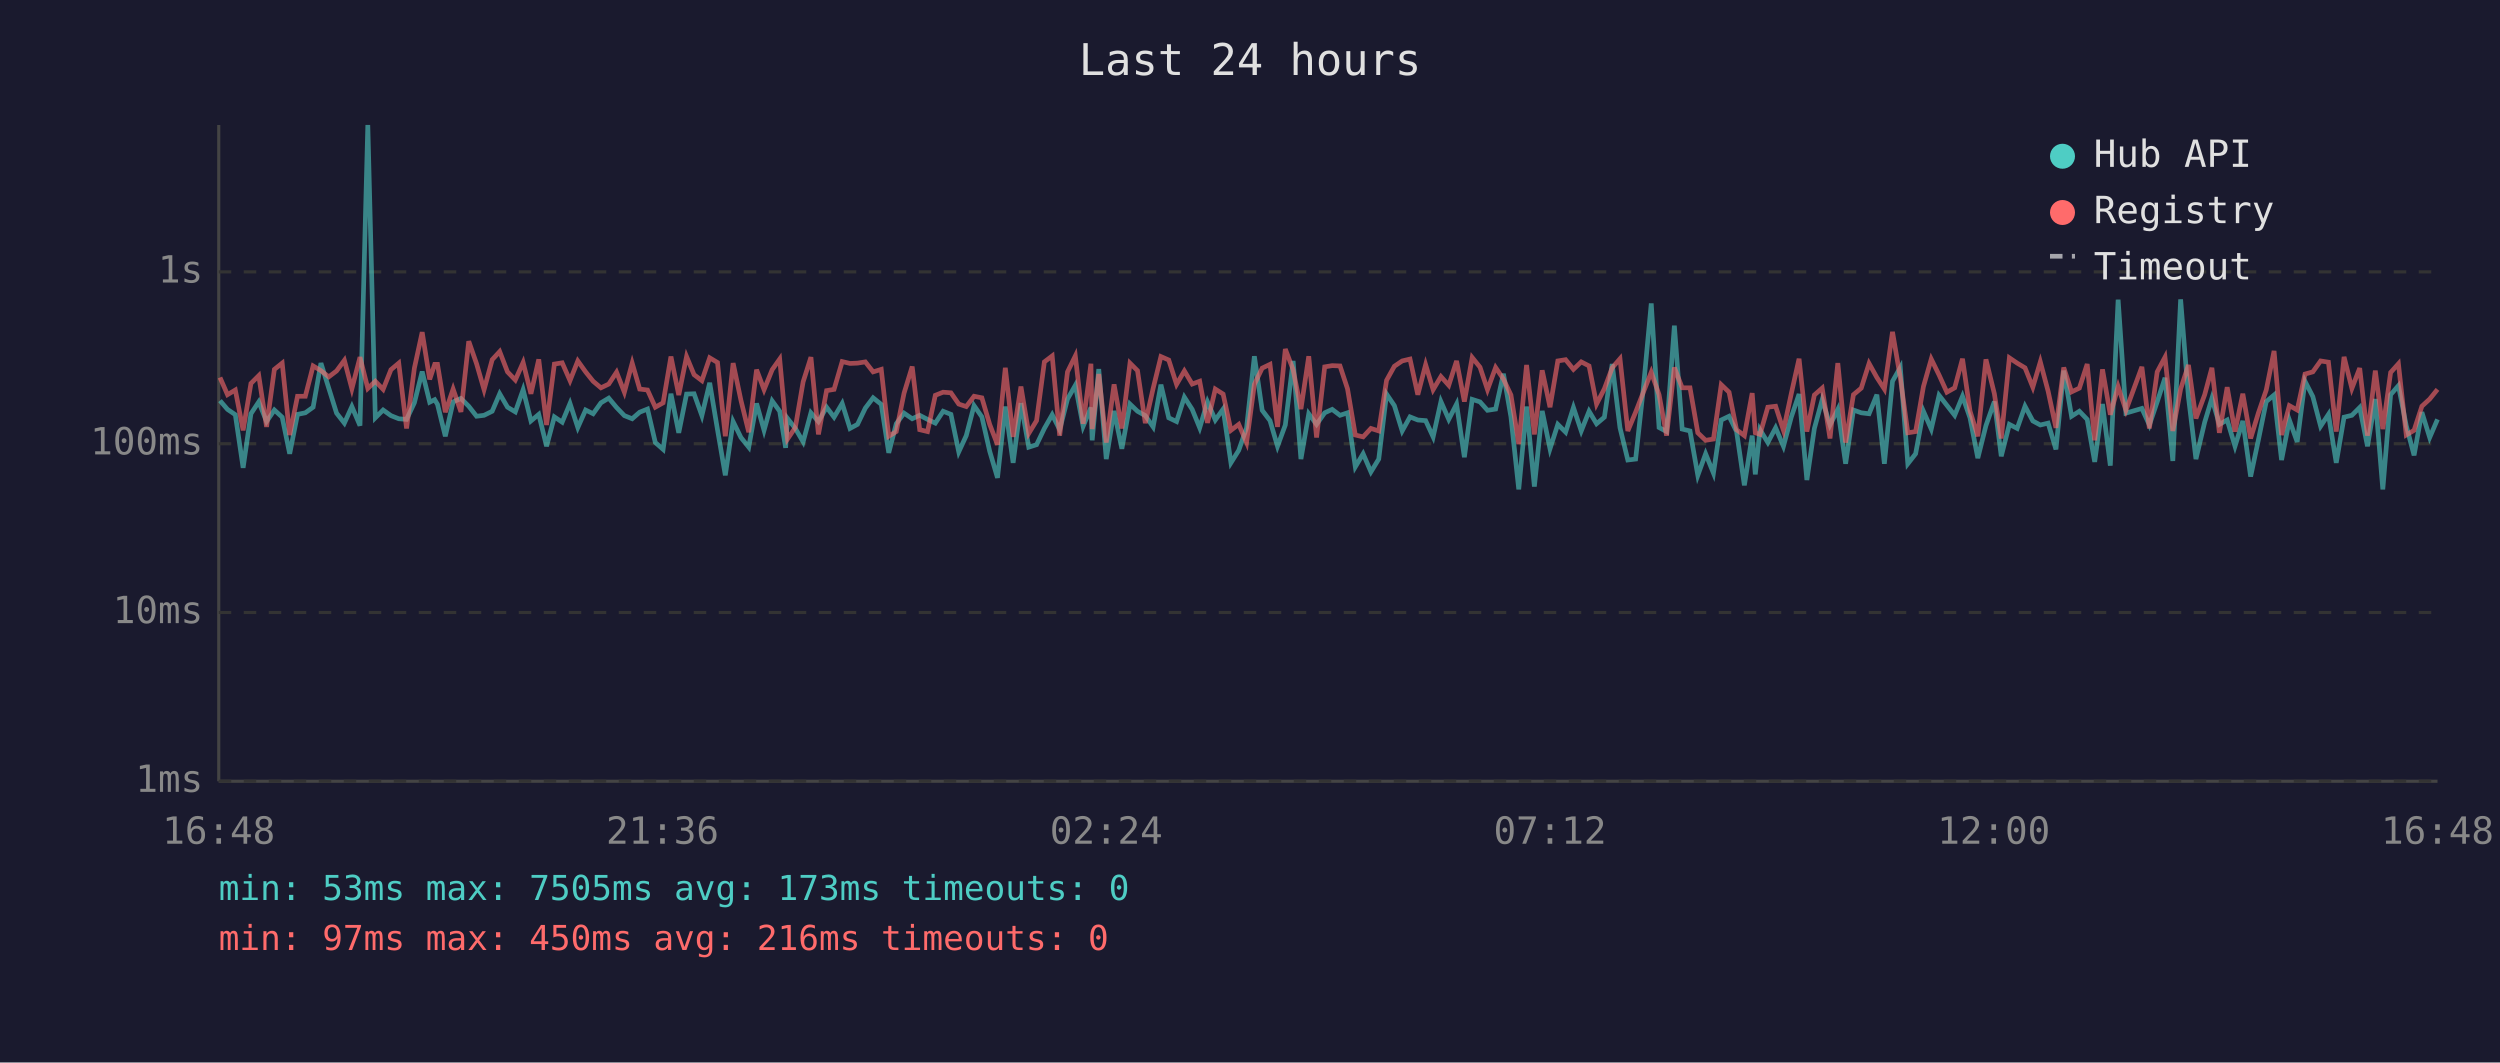
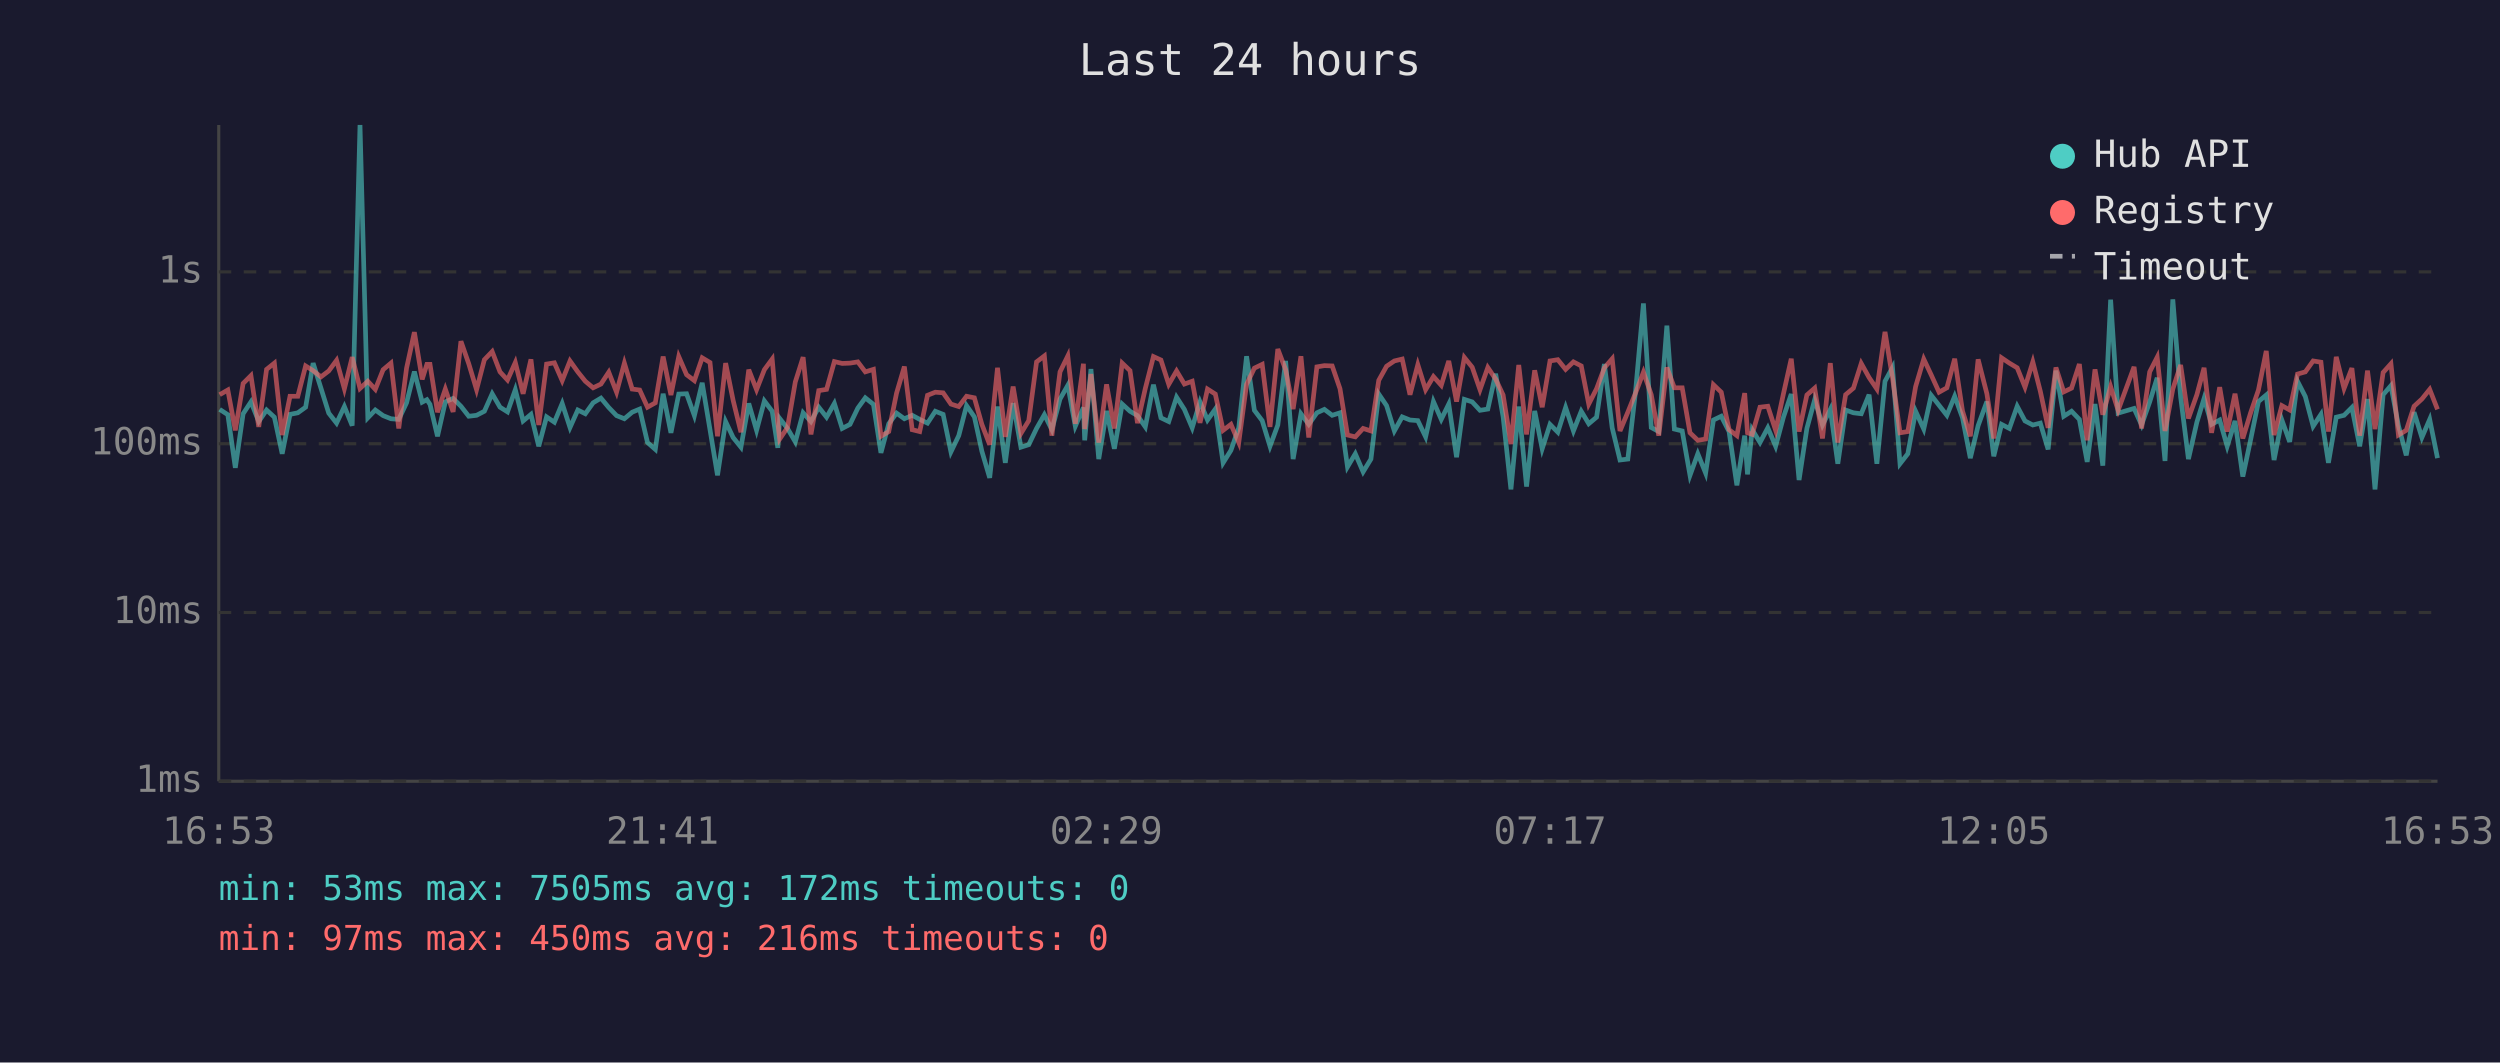
<svg xmlns="http://www.w3.org/2000/svg" viewBox="0 0 800 340" font-family="monospace" font-size="12">
  <rect width="800" height="340" fill="#1a1a2e" />
  <text x="400" y="24" fill="#e0e0e0" font-size="14" text-anchor="middle">Last 24 hours</text>
  <line x1="70" y1="40" x2="70" y2="250" stroke="#444" stroke-width="1" />
  <line x1="70" y1="250" x2="780" y2="250" stroke="#444" stroke-width="1" />
  <line x1="70" y1="250" x2="780" y2="250" stroke="#333" stroke-width="1" stroke-dasharray="4" />
  <text x="65" y="250" fill="#888" text-anchor="end" dominant-baseline="middle">1ms</text>
  <line x1="70" y1="196" x2="780" y2="196" stroke="#333" stroke-width="1" stroke-dasharray="4" />
  <text x="65" y="196" fill="#888" text-anchor="end" dominant-baseline="middle">10ms</text>
  <line x1="70" y1="142" x2="780" y2="142" stroke="#333" stroke-width="1" stroke-dasharray="4" />
  <text x="65" y="142" fill="#888" text-anchor="end" dominant-baseline="middle">100ms</text>
  <line x1="70" y1="87" x2="780" y2="87" stroke="#333" stroke-width="1" stroke-dasharray="4" />
  <text x="65" y="87" fill="#888" text-anchor="end" dominant-baseline="middle">1s</text>
-   <text x="70" y="270" fill="#888" text-anchor="middle">16:48</text>
-   <text x="212" y="270" fill="#888" text-anchor="middle">21:36</text>
-   <text x="354" y="270" fill="#888" text-anchor="middle">02:24</text>
-   <text x="496" y="270" fill="#888" text-anchor="middle">07:12</text>
-   <text x="638" y="270" fill="#888" text-anchor="middle">12:00</text>
-   <text x="780" y="270" fill="#888" text-anchor="middle">16:48</text>
-   <polyline points="70.4,128.2 72.8,131.0 75.3,132.7 77.8,149.7 80.3,132.4 82.8,128.6 85.3,134.9 87.8,131.2 90.3,133.5 92.7,145.2 95.2,132.6 97.7,132.1 100.2,130.3 102.7,116.2 105.2,124.2 107.7,132.2 110.2,135.4 112.6,130.1 115.2,136.2 117.7,40.0 120.1,133.7 122.6,131.2 125.1,133.0 127.6,134.0 130.1,134.2 132.6,128.9 135.1,118.9 137.5,128.7 139.1,127.9 140.0,129.4 142.5,139.6 145.0,128.6 147.5,127.5 150.0,130.0 152.5,133.2 154.9,132.9 157.5,131.6 159.9,126.0 162.4,130.3 164.9,131.8 167.4,124.7 169.9,134.7 172.4,132.6 174.9,142.8 177.4,133.4 179.9,135.1 182.4,129.1 184.9,136.8 187.4,131.2 189.8,132.4 192.3,128.9 194.8,127.4 197.3,130.4 199.8,133.0 202.3,134.0 204.7,131.9 207.2,130.9 209.7,141.6 212.2,143.8 214.7,126.0 217.2,138.5 219.7,126.1 222.1,126.0 224.6,133.0 227.1,122.5 229.6,137.5 232.1,152.1 234.6,134.9 237.1,140.0 239.6,143.1 242.1,129.1 244.5,137.7 247.1,128.3 249.5,131.6 251.4,143.3 252.0,133.9 254.5,137.1 257.0,141.4 259.5,132.1 261.9,134.9 264.5,130.3 266.9,133.5 269.5,129.1 272.0,137.1 274.4,135.8 276.9,130.6 279.4,127.3 282.0,129.4 284.4,144.9 286.8,135.6 289.3,132.2 291.9,134.0 294.3,132.9 296.8,134.2 299.3,135.4 301.8,131.6 304.3,132.6 306.8,144.6 309.2,139.4 311.7,129.8 314.2,133.4 316.7,144.4 319.2,152.9 321.7,130.1 324.2,148.1 326.7,129.0 329.2,143.1 331.7,142.3 334.2,137.1 336.7,132.7 339.1,137.5 341.6,127.7 344.1,123.3 346.6,136.4 349.1,130.4 349.5,140.9 351.6,118.1 354.0,146.9 356.5,131.5 359.0,143.6 361.6,129.3 364.0,131.6 366.5,133.0 369.0,136.6 371.5,123.1 374.0,133.7 376.5,134.9 379.0,127.1 381.5,131.0 383.9,136.9 386.4,128.6 388.9,134.4 391.4,130.9 393.9,148.1 396.4,144.1 398.9,136.9 401.4,114.0 403.9,131.3 406.4,134.6 408.8,142.8 411.3,136.0 413.8,115.5 416.3,146.9 418.8,132.4 421.3,135.8 423.9,132.1 426.3,131.0 428.8,132.9 431.2,132.1 433.7,149.4 436.2,145.2 438.7,151.0 441.2,146.9 443.7,126.1 446.2,129.8 448.7,137.9 451.2,133.4 453.7,134.4 456.2,134.6 458.6,139.8 461.1,128.5 463.6,134.2 466.1,129.3 468.6,146.3 471.1,127.8 473.6,128.6 476.0,131.3 478.6,130.9 481.1,119.6 483.5,133.4 486.0,156.6 488.5,130.1 491.0,155.7 493.5,131.5 496.0,143.6 498.5,135.8 501.0,138.3 503.5,130.4 506.0,137.9 508.5,131.6 510.9,135.6 513.4,133.5 515.9,116.5 518.4,136.9 520.9,147.2 523.4,146.9 525.8,125.0 528.4,97.1 530.9,136.8 533.3,138.1 535.8,104.2 538.3,137.3 540.8,137.9 543.3,152.1 545.8,145.2 548.3,151.4 550.8,134.4 553.3,133.2 555.7,138.1 558.2,155.3 560.7,139.4 561.7,151.8 563.2,137.5 565.7,141.6 568.2,136.9 570.7,142.8 573.2,133.5 575.7,126.1 578.2,153.6 580.6,137.1 583.1,127.9 585.6,136.0 588.1,131.0 590.6,148.4 593.1,131.2 595.6,132.1 598.1,132.4 600.6,126.3 603.0,148.4 605.6,122.0 608.1,117.6 610.5,148.4 613.0,145.2 615.5,131.6 618.0,137.3 620.5,126.5 623.0,129.7 625.5,132.9 628.0,126.8 630.4,133.7 632.9,146.6 635.5,136.2 638.2,128.5 640.4,146.0 643.0,135.8 645.5,137.1 648.0,130.0 650.5,134.7 652.9,136.0 655.4,135.4 657.9,143.8 660.4,118.6 662.9,133.2 665.4,131.6 667.9,134.2 670.3,147.8 672.8,129.3 675.3,149.0 677.8,95.9 680.3,132.2 685.4,130.7 687.8,136.0 690.3,128.6 692.8,120.9 695.3,147.5 697.8,95.8 700.3,127.0 702.7,146.9 705.5,135.1 707.8,127.5 710.2,135.8 712.7,134.4 715.2,142.8 717.7,134.7 720.2,152.5 722.7,140.7 725.2,128.5 727.7,126.4 730.1,147.2 732.6,134.4 735.1,141.4 737.6,122.0 740.1,126.9 742.6,136.4 745.1,132.6 747.6,148.1 750.1,133.5 752.6,132.9 755.1,130.4 757.6,142.8 760.1,127.7 762.5,156.6 765.0,126.3 767.5,123.4 770.0,136.2 772.5,145.7 775.0,131.9 777.5,140.0 780.0,134.2" fill="none" stroke="#4ecdc4" stroke-width="1.5" opacity="0.6" />
-   <polyline points="70.4,120.8 72.8,126.3 75.3,124.8 77.8,137.7 80.3,122.7 82.8,120.2 85.3,136.6 87.8,118.2 90.3,116.2 92.7,139.2 95.2,126.8 97.7,126.8 100.2,117.1 102.7,118.6 105.2,120.6 107.7,118.7 110.2,115.3 112.6,124.4 115.2,114.3 117.7,124.3 120.1,122.0 122.6,124.6 125.1,118.3 127.6,116.2 130.1,137.1 132.6,117.8 135.1,106.3 137.5,121.4 139.1,116.6 140.0,116.6 142.5,131.9 145.0,124.5 147.5,131.8 150.0,109.2 152.5,116.4 154.9,124.7 157.5,115.1 159.9,112.5 162.4,119.0 164.9,121.6 167.4,116.0 169.9,126.0 172.4,115.0 174.9,136.0 177.4,116.5 179.9,116.1 182.4,121.8 184.9,115.5 187.4,119.0 189.8,122.0 192.3,124.1 194.8,122.9 197.3,119.1 199.8,125.5 202.3,116.2 204.7,124.5 207.2,124.8 209.7,130.3 212.2,128.9 214.7,114.1 217.2,126.4 219.7,114.1 222.1,119.9 224.6,121.8 227.1,114.5 229.6,116.0 232.1,139.6 234.6,116.2 237.1,128.1 239.6,138.3 242.1,118.3 244.5,124.7 247.1,118.3 249.5,114.9 251.4,135.4 252.0,140.5 254.5,136.8 257.0,122.2 259.5,114.3 261.9,139.0 264.5,125.0 266.9,124.6 269.5,115.7 272.0,116.3 274.4,116.2 276.9,115.8 279.4,119.0 282.0,118.2 284.4,139.6 286.8,138.1 289.3,125.8 291.9,117.3 294.3,137.5 296.8,138.1 299.3,126.5 301.8,125.5 304.3,125.7 306.8,129.3 309.2,130.1 311.7,126.8 314.2,127.3 316.7,135.8 319.2,142.3 321.7,117.7 324.2,139.8 326.7,123.7 329.2,138.7 331.7,134.6 334.2,115.8 336.7,113.9 339.1,139.4 341.6,119.0 344.1,113.9 346.6,135.6 349.1,116.4 349.5,137.3 351.6,119.7 354.0,141.6 356.5,123.0 359.0,137.1 361.6,116.2 364.0,118.6 366.5,135.4 369.0,124.3 371.5,114.1 374.0,115.2 376.5,123.0 379.0,118.7 381.5,122.9 383.9,122.0 386.4,135.3 388.9,124.5 391.4,126.1 393.9,137.7 396.4,135.8 398.9,141.6 401.4,123.0 403.9,117.8 406.4,116.6 408.8,136.6 411.3,111.7 413.8,118.3 416.3,130.9 418.8,114.0 421.3,140.0 423.9,117.4 426.3,117.0 428.8,117.1 431.2,124.4 433.7,139.2 436.2,139.8 438.7,137.1 441.2,137.9 443.7,121.7 446.2,117.2 448.7,115.5 451.2,114.9 453.7,126.3 456.2,116.7 458.6,124.7 461.1,120.5 463.6,123.3 466.1,115.5 468.6,128.5 471.1,114.4 473.6,117.5 476.0,124.7 478.6,117.6 481.1,121.3 483.5,126.4 486.0,142.1 488.5,116.8 491.0,139.0 493.5,118.5 496.0,130.3 498.5,115.5 501.0,115.1 503.5,118.2 506.0,115.8 508.5,117.1 510.9,129.3 513.4,124.4 515.9,117.7 518.4,114.8 520.9,137.9 523.4,131.9 525.8,125.7 528.4,119.1 530.9,126.3 533.3,139.4 535.8,117.6 538.3,124.1 540.8,124.1 543.3,138.5 545.8,140.9 548.3,140.5 550.8,123.1 553.3,125.5 555.7,137.5 558.2,139.4 560.7,125.8 561.7,138.5 563.2,139.0 565.7,130.3 568.2,130.0 570.7,137.7 573.2,126.0 575.7,114.8 578.2,138.1 580.6,126.4 583.1,124.2 585.6,140.3 588.1,116.2 590.6,141.6 593.1,126.3 595.6,124.2 598.1,116.3 600.6,120.8 603.0,124.5 605.6,106.2 608.1,120.9 610.5,138.5 613.0,138.1 615.5,123.7 618.0,114.9 620.5,120.0 623.0,125.5 625.5,124.1 628.0,114.8 630.4,131.5 632.9,139.6 635.5,115.0 638.2,126.0 640.4,140.3 643.0,114.5 645.5,116.2 648.0,117.7 650.5,123.9 652.9,115.8 655.4,125.2 657.9,136.9 660.4,117.6 662.9,125.4 665.4,124.2 667.9,116.5 670.3,140.9 672.8,118.2 675.3,132.7 677.8,123.7 680.3,131.3 685.4,117.4 687.8,137.1 690.3,119.0 692.8,114.3 695.3,137.9 697.8,124.5 700.3,116.8 702.7,133.9 705.5,126.3 707.8,117.7 710.2,138.5 712.7,123.9 715.2,138.1 717.7,126.0 720.2,140.3 722.7,132.1 725.2,124.8 727.7,112.3 730.1,139.2 732.6,129.8 735.1,131.2 737.6,119.7 740.1,119.0 742.6,115.5 745.1,115.9 747.6,138.1 750.1,114.2 752.6,124.3 755.1,117.8 757.6,139.4 760.1,118.6 762.5,137.3 765.0,119.2 767.5,116.4 770.0,139.2 772.5,137.7 775.0,130.0 777.5,127.7 780.0,124.6" fill="none" stroke="#ff6b6b" stroke-width="1.5" opacity="0.6" />
+   <text x="70" y="270" fill="#888" text-anchor="middle">16:53</text>
+   <text x="212" y="270" fill="#888" text-anchor="middle">21:41</text>
+   <text x="354" y="270" fill="#888" text-anchor="middle">02:29</text>
+   <text x="496" y="270" fill="#888" text-anchor="middle">07:17</text>
+   <text x="638" y="270" fill="#888" text-anchor="middle">12:05</text>
+   <text x="780" y="270" fill="#888" text-anchor="middle">16:53</text>
+   <polyline points="70.3,131.0 72.9,132.7 75.3,149.7 77.8,132.4 80.3,128.6 82.8,134.9 85.3,131.2 87.8,133.5 90.3,145.2 92.8,132.6 95.3,132.1 97.8,130.3 100.2,116.2 102.7,124.2 105.2,132.2 107.7,135.4 110.2,130.1 112.7,136.2 115.2,40.0 117.7,133.7 120.1,131.2 122.6,133.0 125.1,134.0 127.6,134.2 130.1,128.9 132.6,118.9 135.1,128.7 136.6,127.9 137.6,129.4 140.0,139.6 142.5,128.6 145.0,127.5 147.5,130.0 150.0,133.2 152.5,132.9 155.0,131.6 157.5,126.0 160.0,130.3 162.4,131.8 164.9,124.7 167.4,134.7 169.9,132.6 172.4,142.8 174.9,133.4 177.4,135.1 179.9,129.1 182.4,136.8 184.9,131.2 187.3,132.4 189.8,128.9 192.3,127.4 194.8,130.4 197.3,133.0 199.8,134.0 202.3,131.9 204.7,130.9 207.2,141.6 209.7,143.8 212.2,126.0 214.7,138.5 217.2,126.1 219.7,126.0 222.2,133.0 224.7,122.5 227.2,137.5 229.6,152.1 232.2,134.9 234.6,140.0 237.1,143.1 239.6,129.1 242.1,137.7 244.6,128.3 247.1,131.6 248.9,143.3 249.5,133.9 252.0,137.1 254.5,141.4 257.0,132.1 259.5,134.9 262.0,130.3 264.5,133.5 267.0,129.1 269.5,137.1 272.0,135.8 274.5,130.6 276.9,127.3 279.5,129.4 281.9,144.9 284.4,135.6 286.9,132.2 289.4,134.0 291.9,132.9 294.3,134.2 296.8,135.4 299.3,131.6 301.8,132.6 304.3,144.6 306.8,139.4 309.3,129.8 311.8,133.4 314.2,144.4 316.7,152.9 319.2,130.1 321.7,148.1 324.2,129.0 326.7,143.1 329.2,142.3 331.7,137.1 334.2,132.7 336.6,137.5 339.2,127.7 341.7,123.3 344.1,136.4 346.7,130.4 347.1,140.9 349.1,118.1 351.6,146.9 354.1,131.5 356.6,143.6 359.1,129.3 361.6,131.6 364.0,133.0 366.5,136.6 369.1,123.1 371.5,133.7 374.0,134.9 376.5,127.1 379.0,131.0 381.5,136.9 384.0,128.6 386.4,134.4 388.9,130.9 391.4,148.1 393.9,144.1 396.4,136.9 398.9,114.0 401.4,131.3 403.9,134.6 406.4,142.8 408.9,136.0 411.4,115.5 413.8,146.9 416.3,132.4 418.8,135.8 421.4,132.1 423.8,131.0 426.3,132.9 428.8,132.1 431.2,149.4 433.7,145.2 436.2,151.0 438.7,146.9 441.2,126.1 443.7,129.8 446.2,137.9 448.7,133.4 451.2,134.4 453.7,134.6 456.2,139.8 458.7,128.5 461.2,134.2 463.6,129.3 466.1,146.3 468.6,127.8 471.1,128.6 473.6,131.3 476.1,130.9 478.6,119.6 481.0,133.4 483.5,156.6 486.0,130.1 488.5,155.7 491.1,131.5 493.5,143.6 496.0,135.8 498.5,138.3 501.0,130.4 503.5,137.9 506.0,131.6 508.4,135.6 510.9,133.5 513.4,116.5 515.9,136.9 518.4,147.2 520.9,146.9 523.4,125.0 525.9,97.1 528.4,136.8 530.8,138.1 533.4,104.2 535.8,137.3 538.3,137.9 540.8,152.1 543.3,145.2 545.8,151.4 548.3,134.4 550.8,133.2 553.3,138.1 555.8,155.3 558.3,139.4 559.2,151.8 560.7,137.5 563.2,141.6 565.7,136.9 568.2,142.8 570.7,133.5 573.2,126.1 575.7,153.6 578.2,137.1 580.7,127.9 583.2,136.0 585.7,131.0 588.1,148.4 590.6,131.2 593.1,132.1 595.6,132.4 598.1,126.3 600.6,148.4 603.2,122.0 605.6,117.6 608.0,148.4 610.5,145.2 613.0,131.6 615.6,137.3 618.0,126.5 620.5,129.7 623.0,132.9 625.5,126.8 628.0,133.7 630.5,146.6 633.0,136.2 635.8,128.5 638.0,146.0 640.5,135.8 643.0,137.1 645.5,130.0 648.0,134.7 650.5,136.0 652.9,135.4 655.4,143.8 657.9,118.6 660.4,133.2 662.9,131.6 665.4,134.2 667.9,147.8 670.4,129.3 672.9,149.0 675.4,95.9 677.8,132.2 682.9,130.7 685.3,136.0 687.9,128.6 690.3,120.9 692.8,147.5 695.3,95.8 697.8,127.0 700.3,146.9 703.0,135.1 705.3,127.5 707.7,135.8 710.3,134.4 712.7,142.8 715.2,134.7 717.7,152.5 720.2,140.7 722.7,128.5 725.2,126.4 727.7,147.2 730.2,134.4 732.7,141.4 735.2,122.0 737.7,126.9 740.2,136.4 742.7,132.6 745.1,148.1 747.6,133.5 750.1,132.9 752.6,130.4 755.1,142.8 757.6,127.7 760.0,156.6 762.6,126.3 765.1,123.4 767.5,136.2 770.0,145.7 772.5,131.9 775.0,140.0 777.5,134.2 780.0,146.6" fill="none" stroke="#4ecdc4" stroke-width="1.5" opacity="0.6" />
+   <polyline points="70.3,126.3 72.9,124.8 75.3,137.7 77.8,122.7 80.3,120.2 82.8,136.6 85.3,118.2 87.8,116.2 90.3,139.2 92.8,126.8 95.3,126.8 97.8,117.1 100.2,118.6 102.7,120.6 105.2,118.7 107.7,115.3 110.2,124.4 112.7,114.3 115.2,124.3 117.7,122.0 120.1,124.6 122.6,118.3 125.1,116.2 127.6,137.1 130.1,117.8 132.6,106.3 135.1,121.4 136.6,116.6 137.6,116.6 140.0,131.9 142.5,124.5 145.0,131.8 147.5,109.2 150.0,116.4 152.5,124.7 155.0,115.1 157.5,112.5 160.0,119.0 162.4,121.6 164.9,116.0 167.4,126.0 169.9,115.0 172.4,136.0 174.9,116.5 177.4,116.1 179.9,121.8 182.4,115.5 184.9,119.0 187.3,122.0 189.8,124.1 192.3,122.9 194.8,119.1 197.3,125.5 199.8,116.2 202.3,124.5 204.7,124.8 207.2,130.3 209.7,128.9 212.2,114.1 214.7,126.4 217.2,114.1 219.7,119.9 222.2,121.8 224.7,114.5 227.2,116.0 229.6,139.6 232.2,116.2 234.6,128.1 237.1,138.3 239.6,118.3 242.1,124.7 244.6,118.3 247.1,114.9 248.9,135.4 249.5,140.5 252.0,136.8 254.5,122.2 257.0,114.3 259.5,139.0 262.0,125.0 264.5,124.6 267.0,115.7 269.5,116.3 272.0,116.2 274.5,115.8 276.9,119.0 279.5,118.2 281.9,139.6 284.4,138.1 286.9,125.8 289.4,117.3 291.9,137.5 294.3,138.1 296.8,126.5 299.3,125.5 301.8,125.7 304.3,129.3 306.8,130.1 309.3,126.8 311.8,127.3 314.2,135.8 316.7,142.3 319.2,117.7 321.7,139.8 324.2,123.7 326.7,138.7 329.2,134.6 331.7,115.8 334.2,113.9 336.6,139.4 339.2,119.0 341.7,113.9 344.1,135.6 346.7,116.4 347.1,137.3 349.1,119.7 351.6,141.6 354.1,123.0 356.6,137.1 359.1,116.2 361.6,118.6 364.0,135.4 366.5,124.3 369.1,114.1 371.5,115.2 374.0,123.0 376.5,118.7 379.0,122.9 381.5,122.0 384.0,135.3 386.4,124.5 388.9,126.1 391.4,137.7 393.9,135.8 396.4,141.6 398.9,123.0 401.4,117.8 403.9,116.6 406.4,136.6 408.9,111.7 411.4,118.3 413.8,130.9 416.3,114.0 418.8,140.0 421.4,117.4 423.8,117.0 426.3,117.1 428.8,124.4 431.2,139.2 433.7,139.8 436.2,137.1 438.7,137.9 441.2,121.7 443.7,117.2 446.2,115.5 448.7,114.9 451.2,126.3 453.7,116.7 456.2,124.7 458.7,120.5 461.2,123.3 463.6,115.5 466.1,128.5 468.6,114.4 471.1,117.5 473.6,124.7 476.1,117.6 478.6,121.3 481.0,126.4 483.5,142.1 486.0,116.8 488.5,139.0 491.1,118.5 493.5,130.3 496.0,115.5 498.5,115.1 501.0,118.2 503.5,115.8 506.0,117.1 508.4,129.3 510.9,124.4 513.4,117.7 515.9,114.8 518.4,137.9 520.9,131.9 523.4,125.7 525.9,119.1 528.4,126.3 530.8,139.4 533.4,117.6 535.8,124.1 538.3,124.1 540.8,138.5 543.3,140.9 545.8,140.5 548.3,123.1 550.8,125.5 553.3,137.5 555.8,139.4 558.3,125.8 559.2,138.5 560.7,139.0 563.2,130.3 565.7,130.0 568.2,137.7 570.7,126.0 573.2,114.8 575.7,138.1 578.2,126.4 580.7,124.2 583.2,140.3 585.7,116.2 588.1,141.6 590.6,126.3 593.1,124.2 595.6,116.3 598.1,120.8 600.6,124.5 603.2,106.2 605.6,120.9 608.0,138.5 610.5,138.1 613.0,123.7 615.6,114.9 618.0,120.0 620.5,125.5 623.0,124.1 625.5,114.8 628.0,131.5 630.5,139.6 633.0,115.0 635.8,126.0 638.0,140.3 640.5,114.5 643.0,116.2 645.5,117.7 648.0,123.9 650.5,115.8 652.9,125.2 655.4,136.9 657.9,117.6 660.4,125.4 662.9,124.2 665.4,116.5 667.9,140.9 670.4,118.2 672.9,132.7 675.4,123.7 677.8,131.3 682.9,117.4 685.3,137.1 687.9,119.0 690.3,114.3 692.8,137.9 695.3,124.5 697.8,116.8 700.3,133.9 703.0,126.3 705.3,117.7 707.7,138.5 710.3,123.9 712.7,138.1 715.2,126.0 717.7,140.3 720.2,132.1 722.7,124.8 725.2,112.3 727.7,139.2 730.2,129.8 732.7,131.2 735.2,119.7 737.7,119.0 740.2,115.5 742.7,115.9 745.1,138.1 747.6,114.2 750.1,124.3 752.6,117.8 755.1,139.4 757.6,118.6 760.0,137.3 762.6,119.2 765.1,116.4 767.5,139.2 770.0,137.7 772.5,130.0 775.0,127.7 777.5,124.6 780.0,131.0" fill="none" stroke="#ff6b6b" stroke-width="1.5" opacity="0.6" />
  <circle cx="660" cy="50" r="4" fill="#4ecdc4" />
  <text x="670" y="50" fill="#e0e0e0" dominant-baseline="middle">Hub API</text>
  <circle cx="660" cy="68" r="4" fill="#ff6b6b" />
  <text x="670" y="68" fill="#e0e0e0" dominant-baseline="middle">Registry</text>
  <line x1="656" y1="82" x2="664" y2="82" stroke="#e0e0e0" stroke-width="1.5" stroke-dasharray="4,3" opacity="0.7" />
  <text x="670" y="86" fill="#e0e0e0" dominant-baseline="middle">Timeout</text>
-   <text x="70" y="288" fill="#4ecdc4" font-size="11">min: 53ms  max: 7505ms  avg: 173ms  timeouts: 0</text>
+   <text x="70" y="288" fill="#4ecdc4" font-size="11">min: 53ms  max: 7505ms  avg: 172ms  timeouts: 0</text>
  <text x="70" y="304" fill="#ff6b6b" font-size="11">min: 97ms  max: 450ms  avg: 216ms  timeouts: 0</text>
</svg>
